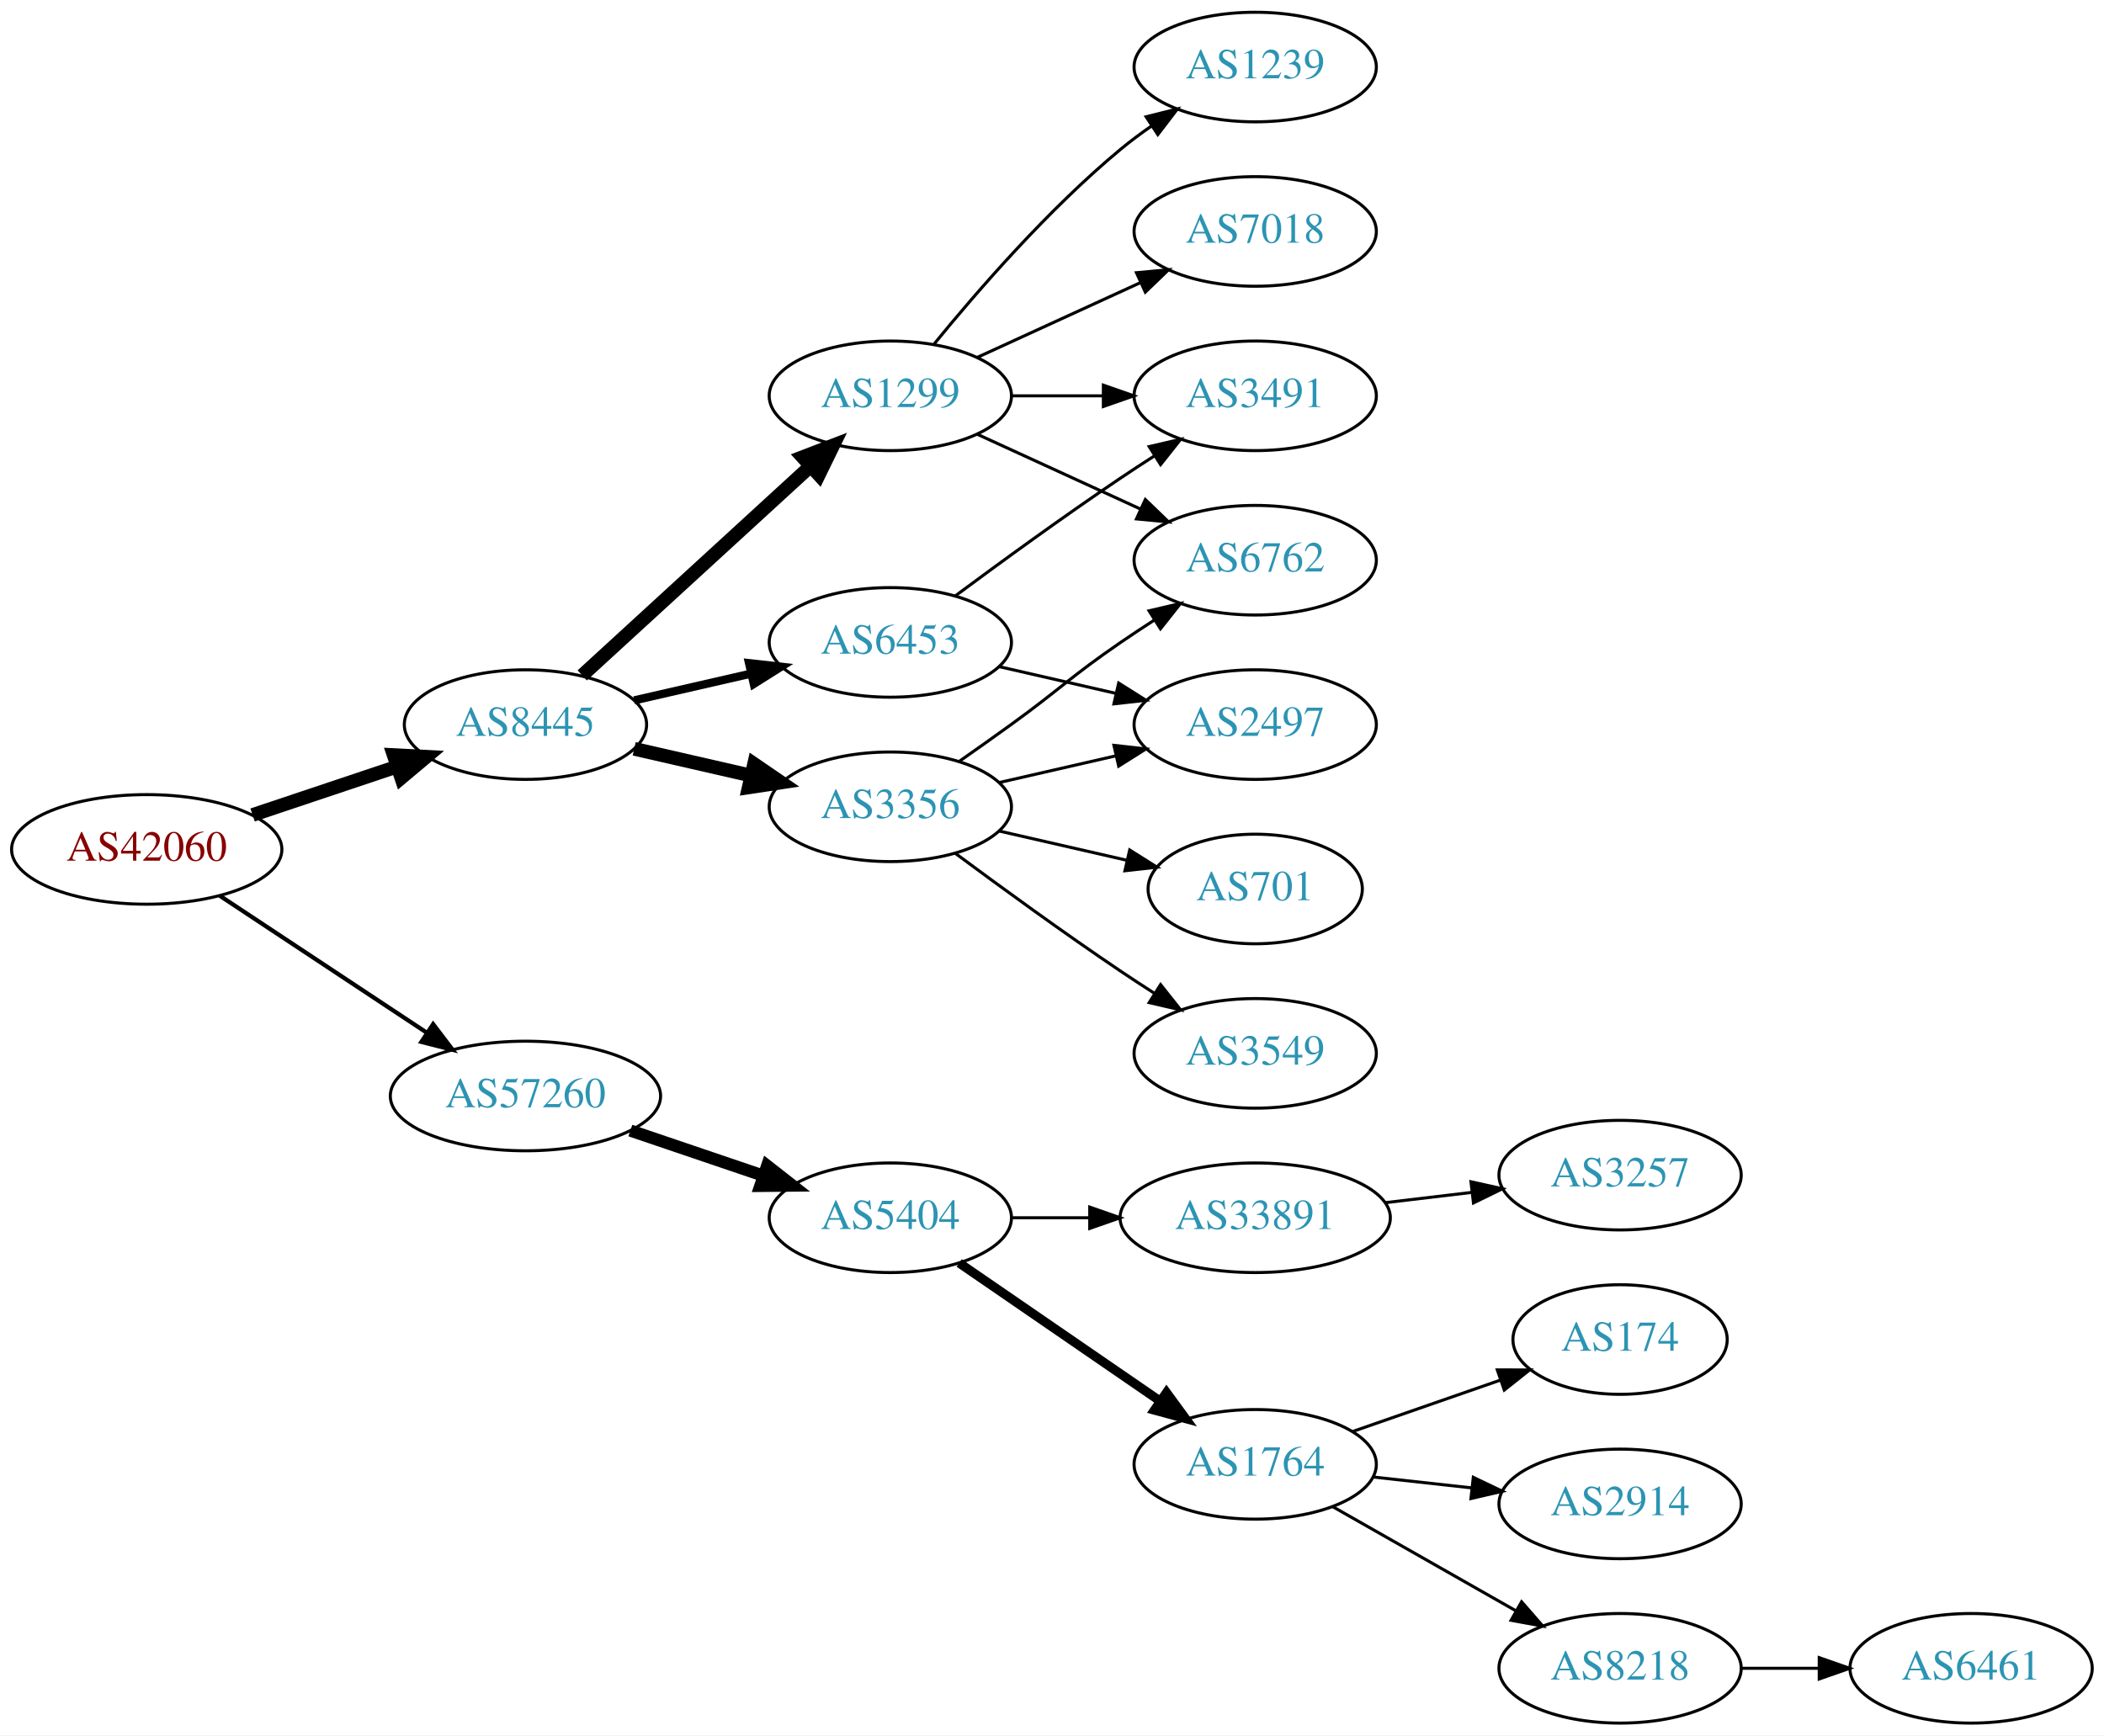
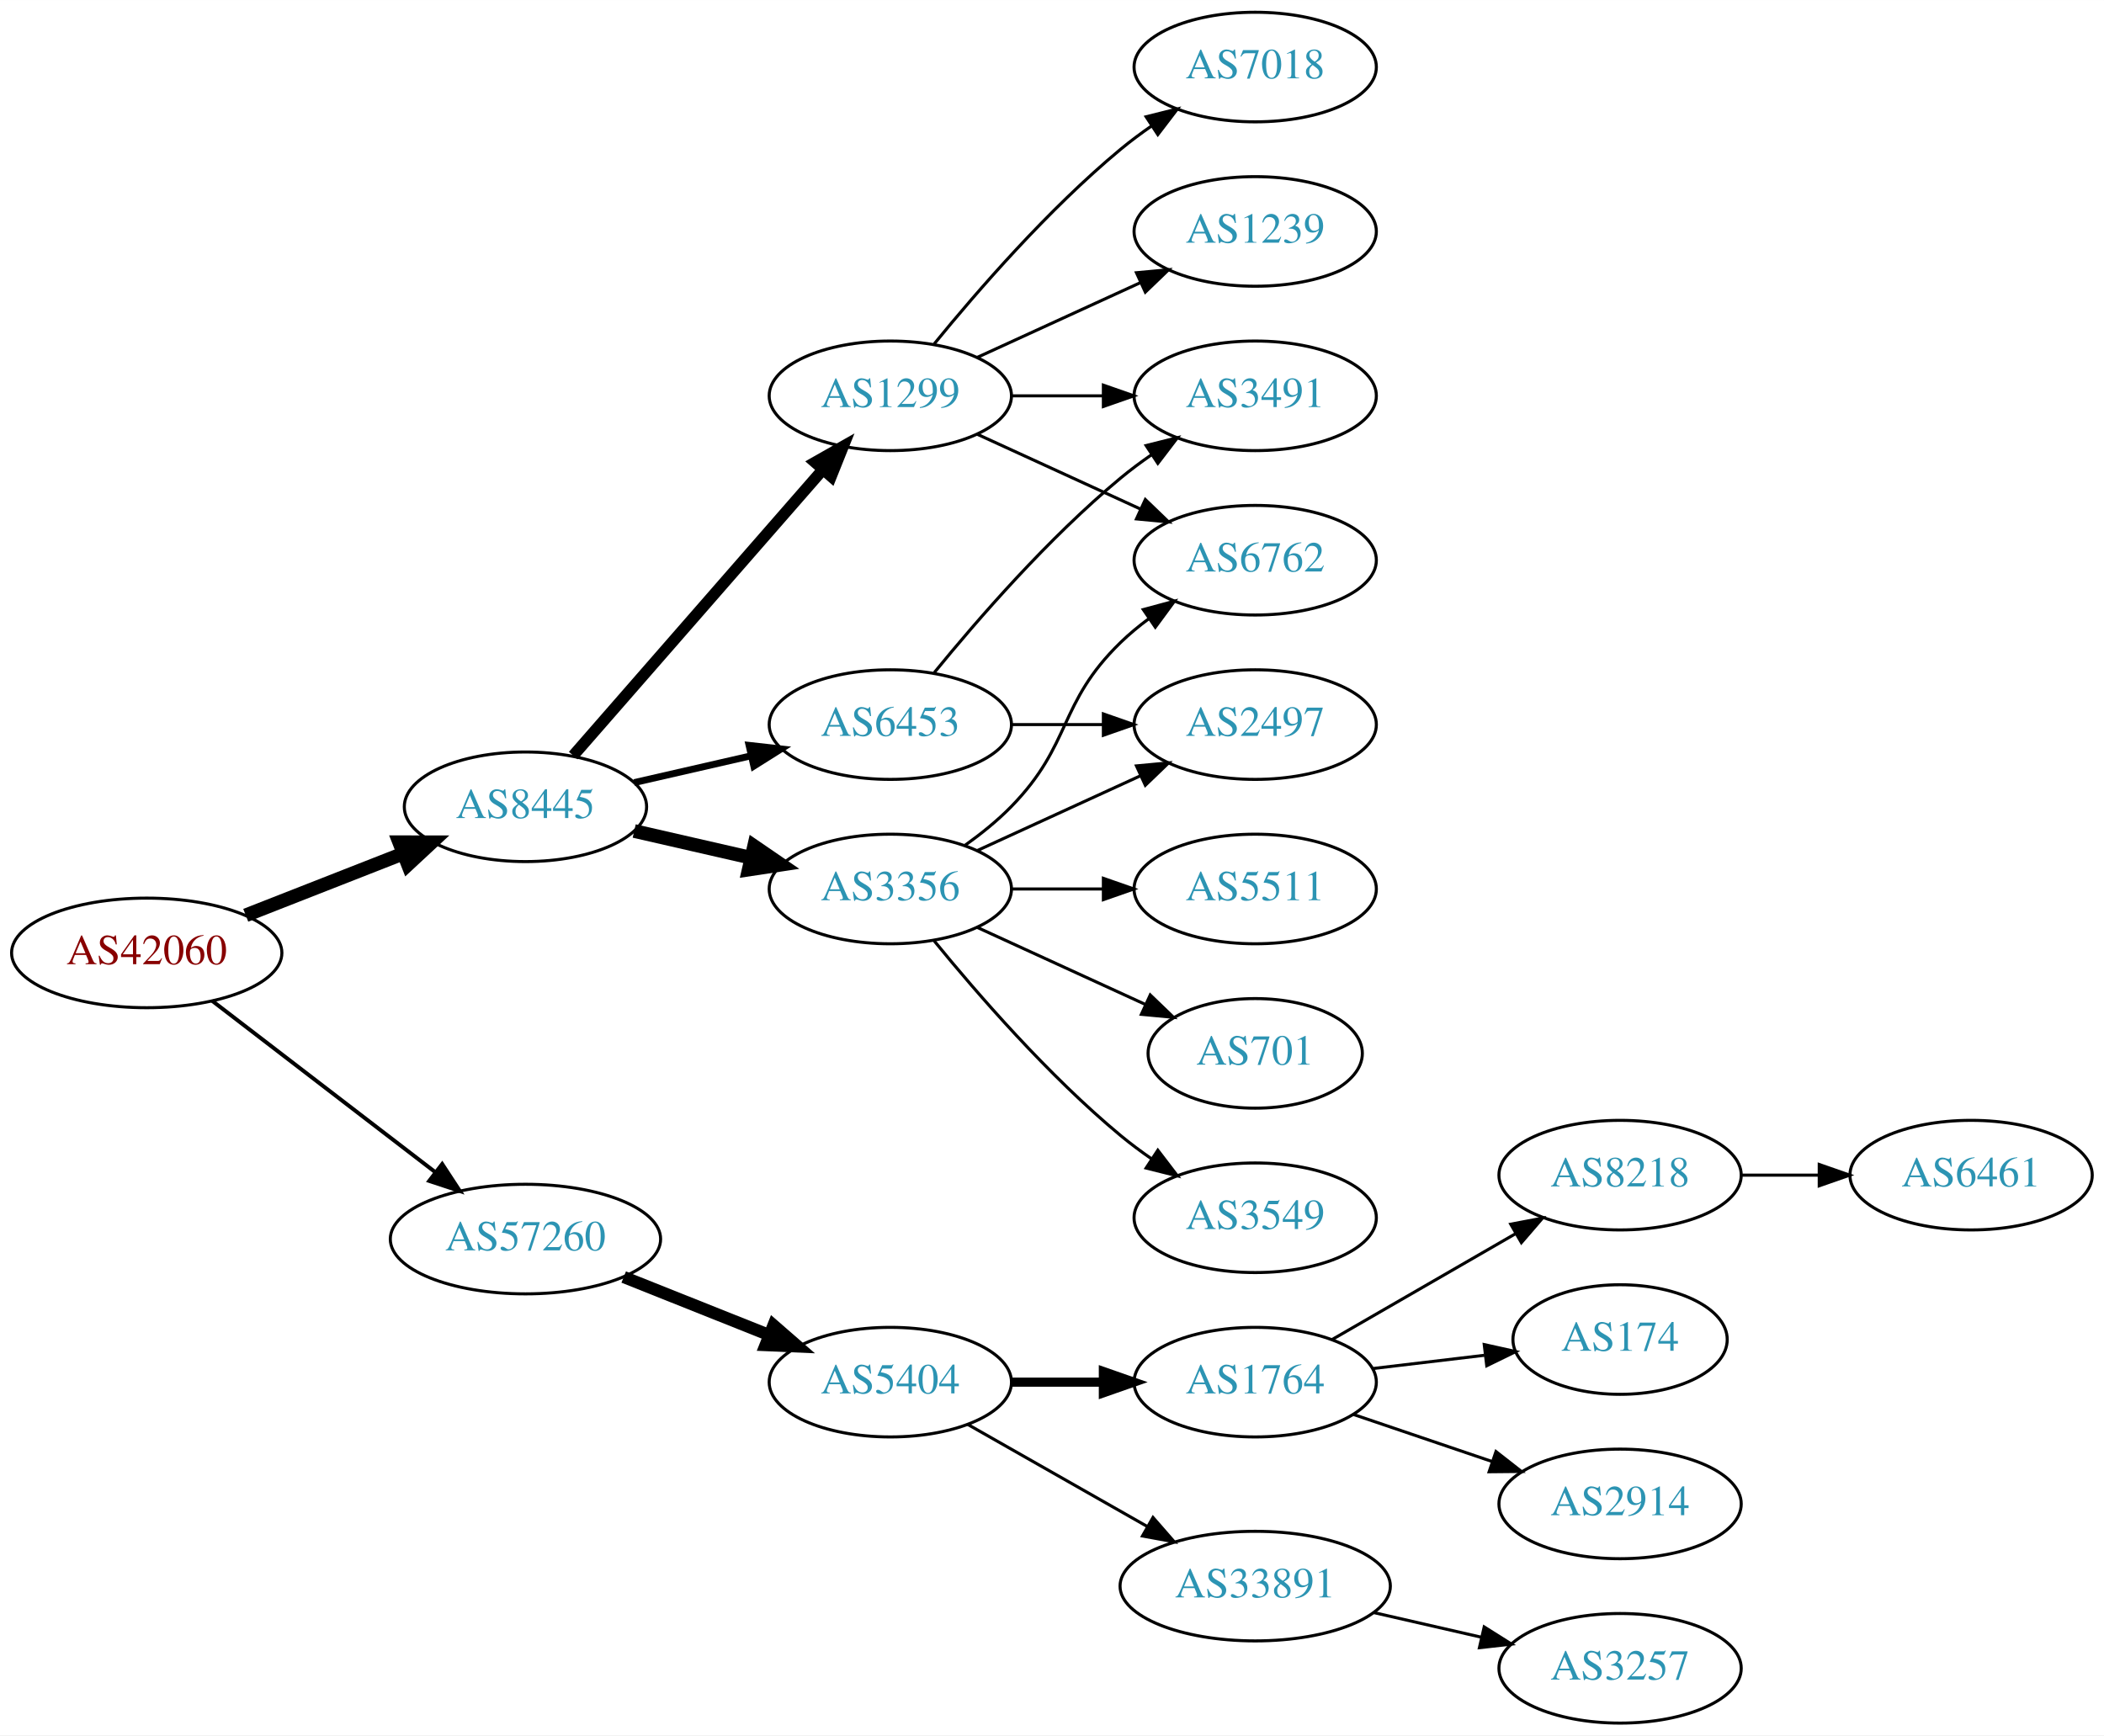
<svg xmlns="http://www.w3.org/2000/svg" xmlns:xlink="http://www.w3.org/1999/xlink" width="691pt" height="570pt" viewBox="0.00 0.00 691.06 570.00">
  <g id="graph0" class="graph" transform="scale(1 1) rotate(0) translate(4 566)">
    <polygon fill="white" stroke="none" points="-4,4 -4,-566 687.055,-566 687.055,4 -4,4" />
    <g id="node1" class="node">
      <g id="a_node1">
        <a xlink:href="/asn/42060" xlink:title="AS42060 ~ feratel media technologies AG [AT]">
-           <ellipse fill="#ffffff" stroke="black" cx="44.196" cy="-287" rx="44.393" ry="18" />
-           <text text-anchor="middle" x="44.196" y="-283.3" font-family="Times,serif" font-size="14.00" fill="#880000">AS42060</text>
+           <ellipse fill="#ffffff" stroke="black" cx="44.196" cy="-253" rx="44.393" ry="18" />
+           <text text-anchor="middle" x="44.196" y="-249.3" font-family="Times,serif" font-size="14.00" fill="#880000">AS42060</text>
        </a>
      </g>
    </g>
    <g id="node2" class="node">
      <g id="a_node2">
        <a xlink:href="/asn/8445" xlink:title="AS8445 ~ SALZBURG-AG-AS [AT]">
-           <ellipse fill="#ffffff" stroke="black" cx="168.588" cy="-328" rx="39.794" ry="18" />
-           <text text-anchor="middle" x="168.588" y="-324.3" font-family="Times,serif" font-size="14.00" fill="#2c94b3">AS8445</text>
+           <ellipse fill="#ffffff" stroke="black" cx="168.588" cy="-301" rx="39.794" ry="18" />
+           <text text-anchor="middle" x="168.588" y="-297.3" font-family="Times,serif" font-size="14.00" fill="#2c94b3">AS8445</text>
        </a>
      </g>
    </g>
    <g id="edge1" class="edge">
-       <path fill="none" stroke="black" stroke-width="4.5" d="M78.964,-298.312C93.591,-303.212 110.853,-308.994 126.239,-314.148" />
-       <polygon fill="black" stroke="black" stroke-width="4.5" points="125.299,-317.986 136.032,-317.429 127.801,-310.519 125.299,-317.986" />
+       <path fill="none" stroke="black" stroke-width="4.5" d="M76.715,-265.361C92.464,-271.538 111.674,-279.071 128.367,-285.618" />
+       <polygon fill="black" stroke="black" stroke-width="4.5" points="127.113,-289.356 137.86,-289.341 129.988,-282.024 127.113,-289.356" />
    </g>
    <g id="node3" class="node">
      <g id="a_node3">
        <a xlink:href="/asn/57260" xlink:title="AS57260 ~ feratel Schweiz AG [CH]">
-           <ellipse fill="#ffffff" stroke="black" cx="168.588" cy="-206" rx="44.393" ry="18" />
-           <text text-anchor="middle" x="168.588" y="-202.3" font-family="Times,serif" font-size="14.00" fill="#2c94b3">AS57260</text>
+           <ellipse fill="#ffffff" stroke="black" cx="168.588" cy="-159" rx="44.393" ry="18" />
+           <text text-anchor="middle" x="168.588" y="-155.3" font-family="Times,serif" font-size="14.00" fill="#2c94b3">AS57260</text>
        </a>
      </g>
    </g>
    <g id="edge2" class="edge">
-       <path fill="none" stroke="black" stroke-width="1.385" d="M68.217,-271.765C87.449,-259.037 115.056,-240.766 136.294,-226.711" />
-       <polygon fill="black" stroke="black" stroke-width="1.385" points="138.263,-229.605 144.67,-221.167 134.4,-223.767 138.263,-229.605" />
+       <path fill="none" stroke="black" stroke-width="1.286" d="M65.682,-237.267C85.715,-221.88 116.402,-198.312 138.867,-181.058" />
+       <polygon fill="black" stroke="black" stroke-width="1.286" points="141.237,-183.652 147.036,-174.785 136.973,-178.1 141.237,-183.652" />
    </g>
    <g id="node4" class="node">
      <g id="a_node4">
-         <a xlink:href="/asn/6453" xlink:title="AS6453 ~ TATA COMMUNICATIONS (AMERICA) INC [US]">
-           <ellipse fill="#ffffff" stroke="black" cx="288.431" cy="-355" rx="39.794" ry="18" />
-           <text text-anchor="middle" x="288.431" y="-351.3" font-family="Times,serif" font-size="14.00" fill="#2c94b3">AS6453</text>
+         <a xlink:href="/asn/3356" xlink:title="AS3356 ~ Level 3 Parent, LLC [US]">
+           <ellipse fill="#ffffff" stroke="black" cx="288.431" cy="-274" rx="39.794" ry="18" />
+           <text text-anchor="middle" x="288.431" y="-270.3" font-family="Times,serif" font-size="14.00" fill="#2c94b3">AS3356</text>
        </a>
      </g>
    </g>
    <g id="edge3" class="edge">
-       <path fill="none" stroke="black" stroke-width="2.7" d="M204.308,-335.955C216.307,-338.704 229.928,-341.825 242.621,-344.733" />
-       <polygon fill="black" stroke="black" stroke-width="2.7" points="242.023,-348.187 252.552,-347.009 243.587,-341.364 242.023,-348.187" />
+       <path fill="none" stroke="black" stroke-width="4.5" d="M204.308,-293.045C216.307,-290.296 229.928,-287.175 242.621,-284.267" />
+       <polygon fill="black" stroke="black" stroke-width="4.5" points="243.684,-288.063 252.552,-281.991 241.926,-280.387 243.684,-288.063" />
    </g>
    <g id="node5" class="node">
      <g id="a_node5">
-         <a xlink:href="/asn/3356" xlink:title="AS3356 ~ Level 3 Parent, LLC [US]">
-           <ellipse fill="#ffffff" stroke="black" cx="288.431" cy="-301" rx="39.794" ry="18" />
-           <text text-anchor="middle" x="288.431" y="-297.3" font-family="Times,serif" font-size="14.00" fill="#2c94b3">AS3356</text>
-         </a>
-       </g>
-     </g>
-     <g id="edge4" class="edge">
-       <path fill="none" stroke="black" stroke-width="4.5" d="M204.308,-320.045C216.307,-317.296 229.928,-314.175 242.621,-311.267" />
-       <polygon fill="black" stroke="black" stroke-width="4.5" points="243.684,-315.063 252.552,-308.991 241.926,-307.387 243.684,-315.063" />
-     </g>
-     <g id="node6" class="node">
-       <g id="a_node6">
        <a xlink:href="/asn/1299" xlink:title="AS1299 ~ Telia Carrier [EU]">
          <ellipse fill="#ffffff" stroke="black" cx="288.431" cy="-436" rx="39.794" ry="18" />
          <text text-anchor="middle" x="288.431" y="-432.3" font-family="Times,serif" font-size="14.00" fill="#2c94b3">AS1299</text>
        </a>
      </g>
    </g>
+     <g id="edge4" class="edge">
+       <path fill="none" stroke="black" stroke-width="3.75" d="M184.275,-317.825C204.851,-341.397 242.389,-384.4 266.062,-411.52" />
+       <polygon fill="black" stroke="black" stroke-width="3.75" points="263.716,-414.155 272.929,-419.387 268.99,-409.552 263.716,-414.155" />
+     </g>
+     <g id="node6" class="node">
+       <g id="a_node6">
+         <a xlink:href="/asn/6453" xlink:title="AS6453 ~ TATA COMMUNICATIONS (AMERICA) INC [US]">
+           <ellipse fill="#ffffff" stroke="black" cx="288.431" cy="-328" rx="39.794" ry="18" />
+           <text text-anchor="middle" x="288.431" y="-324.3" font-family="Times,serif" font-size="14.00" fill="#2c94b3">AS6453</text>
+         </a>
+       </g>
+     </g>
    <g id="edge5" class="edge">
-       <path fill="none" stroke="black" stroke-width="4.5" d="M187.23,-344.169C207.103,-362.382 239.566,-392.133 262.135,-412.817" />
-       <polygon fill="black" stroke="black" stroke-width="4.5" points="259.635,-415.867 269.668,-419.721 264.956,-410.061 259.635,-415.867" />
+       <path fill="none" stroke="black" stroke-width="2.25" d="M204.308,-308.955C216.307,-311.704 229.928,-314.825 242.621,-317.733" />
+       <polygon fill="black" stroke="black" stroke-width="2.25" points="242.023,-321.187 252.552,-320.009 243.587,-314.364 242.023,-321.187" />
+     </g>
+     <g id="node15" class="node">
+       <g id="a_node15">
+         <a xlink:href="/asn/5404" xlink:title="AS5404 ~ ASN conova communications GmbH [AT]">
+           <ellipse fill="#ffffff" stroke="black" cx="288.431" cy="-112" rx="39.794" ry="18" />
+           <text text-anchor="middle" x="288.431" y="-108.3" font-family="Times,serif" font-size="14.00" fill="#2c94b3">AS5404</text>
+         </a>
+       </g>
+     </g>
+     <g id="edge17" class="edge">
+       <path fill="none" stroke="black" stroke-width="4" d="M200.858,-146.528C215.54,-140.673 233.183,-133.636 248.701,-127.447" />
+       <polygon fill="black" stroke="black" stroke-width="4" points="250.051,-130.677 258.043,-123.721 247.458,-124.175 250.051,-130.677" />
+     </g>
+     <g id="node7" class="node">
+       <g id="a_node7">
+         <a xlink:href="/asn/6762" xlink:title="AS6762 ~ TELECOM ITALIA SPARKLE S.p.A. [IT]">
+           <ellipse fill="#ffffff" stroke="black" cx="408.273" cy="-382" rx="39.794" ry="18" />
+           <text text-anchor="middle" x="408.273" y="-378.3" font-family="Times,serif" font-size="14.00" fill="#2c94b3">AS6762</text>
+         </a>
+       </g>
+     </g>
+     <g id="edge6" class="edge">
+       <path fill="none" stroke="black" d="M313.025,-288.389C318.281,-292.148 323.613,-296.437 328.077,-301 348.25,-321.617 343.384,-334.906 364.077,-355 366.922,-357.763 370.096,-360.386 373.396,-362.834" />
+       <polygon fill="black" stroke="black" points="371.513,-365.786 381.744,-368.538 375.462,-360.006 371.513,-365.786" />
+     </g>
+     <g id="node8" class="node">
+       <g id="a_node8">
+         <a xlink:href="/asn/5511" xlink:title="AS5511 ~ Orange S.A. [FR]">
+           <ellipse fill="#ffffff" stroke="black" cx="408.273" cy="-274" rx="39.794" ry="18" />
+           <text text-anchor="middle" x="408.273" y="-270.3" font-family="Times,serif" font-size="14.00" fill="#2c94b3">AS5511</text>
+         </a>
+       </g>
+     </g>
+     <g id="edge7" class="edge">
+       <path fill="none" stroke="black" d="M328.343,-274C337.897,-274 348.246,-274 358.209,-274" />
+       <polygon fill="black" stroke="black" points="358.402,-277.5 368.402,-274 358.402,-270.5 358.402,-277.5" />
+     </g>
+     <g id="node9" class="node">
+       <g id="a_node9">
+         <a xlink:href="/asn/701" xlink:title="AS701 ~ UUNET [US]">
+           <ellipse fill="#ffffff" stroke="black" cx="408.273" cy="-220" rx="35.194" ry="18" />
+           <text text-anchor="middle" x="408.273" y="-216.3" font-family="Times,serif" font-size="14.00" fill="#2c94b3">AS701</text>
+         </a>
+       </g>
+     </g>
+     <g id="edge8" class="edge">
+       <path fill="none" stroke="black" d="M317.06,-261.339C333.476,-253.817 354.457,-244.202 372.054,-236.139" />
+       <polygon fill="black" stroke="black" points="373.799,-239.189 381.432,-231.842 370.883,-232.826 373.799,-239.189" />
+     </g>
+     <g id="node10" class="node">
+       <g id="a_node10">
+         <a xlink:href="/asn/3549" xlink:title="AS3549 ~ Level 3 Parent, LLC [US]">
+           <ellipse fill="#ffffff" stroke="black" cx="408.273" cy="-166" rx="39.794" ry="18" />
+           <text text-anchor="middle" x="408.273" y="-162.3" font-family="Times,serif" font-size="14.00" fill="#2c94b3">AS3549</text>
+         </a>
+       </g>
+     </g>
+     <g id="edge9" class="edge">
+       <path fill="none" stroke="black" d="M302.85,-256.935C316.964,-239.625 340.379,-212.655 364.077,-193 367.294,-190.332 370.794,-187.73 374.365,-185.259" />
+       <polygon fill="black" stroke="black" points="376.288,-188.183 382.721,-179.764 372.442,-182.334 376.288,-188.183" />
+     </g>
+     <g id="node11" class="node">
+       <g id="a_node11">
+         <a xlink:href="/asn/2497" xlink:title="AS2497 ~ Internet Initiative Japan Inc. [JP]">
+           <ellipse fill="#ffffff" stroke="black" cx="408.273" cy="-328" rx="39.794" ry="18" />
+           <text text-anchor="middle" x="408.273" y="-324.3" font-family="Times,serif" font-size="14.00" fill="#2c94b3">AS2497</text>
+         </a>
+       </g>
+     </g>
+     <g id="edge10" class="edge">
+       <path fill="none" stroke="black" d="M317.06,-286.661C333.017,-293.973 353.287,-303.261 370.57,-311.181" />
+       <polygon fill="black" stroke="black" points="369.269,-314.435 379.818,-315.419 372.185,-308.071 369.269,-314.435" />
+     </g>
+     <g id="edge13" class="edge">
+       <path fill="none" stroke="black" d="M317.06,-423.339C333.017,-416.027 353.287,-406.739 370.57,-398.819" />
+       <polygon fill="black" stroke="black" points="372.185,-401.929 379.818,-394.581 369.269,-395.565 372.185,-401.929" />
+     </g>
+     <g id="node12" class="node">
+       <g id="a_node12">
+         <a xlink:href="/asn/7018" xlink:title="AS7018 ~ AT&amp;T Services, Inc. [US]">
+           <ellipse fill="#ffffff" stroke="black" cx="408.273" cy="-544" rx="39.794" ry="18" />
+           <text text-anchor="middle" x="408.273" y="-540.3" font-family="Times,serif" font-size="14.00" fill="#2c94b3">AS7018</text>
+         </a>
+       </g>
+     </g>
+     <g id="edge11" class="edge">
+       <path fill="none" stroke="black" d="M302.85,-453.065C316.964,-470.375 340.379,-497.345 364.077,-517 367.294,-519.668 370.794,-522.27 374.365,-524.741" />
+       <polygon fill="black" stroke="black" points="372.442,-527.666 382.721,-530.236 376.288,-521.817 372.442,-527.666" />
+     </g>
+     <g id="node13" class="node">
+       <g id="a_node13">
+         <a xlink:href="/asn/1239" xlink:title="AS1239 ~ Sprint [US]">
+           <ellipse fill="#ffffff" stroke="black" cx="408.273" cy="-490" rx="39.794" ry="18" />
+           <text text-anchor="middle" x="408.273" y="-486.3" font-family="Times,serif" font-size="14.00" fill="#2c94b3">AS1239</text>
+         </a>
+       </g>
+     </g>
+     <g id="edge12" class="edge">
+       <path fill="none" stroke="black" d="M317.06,-448.661C333.017,-455.973 353.287,-465.261 370.57,-473.181" />
+       <polygon fill="black" stroke="black" points="369.269,-476.435 379.818,-477.419 372.185,-470.071 369.269,-476.435" />
    </g>
    <g id="node14" class="node">
      <g id="a_node14">
-         <a xlink:href="/asn/5404" xlink:title="AS5404 ~ ASN conova communications GmbH [AT]">
-           <ellipse fill="#ffffff" stroke="black" cx="288.431" cy="-166" rx="39.794" ry="18" />
-           <text text-anchor="middle" x="288.431" y="-162.3" font-family="Times,serif" font-size="14.00" fill="#2c94b3">AS5404</text>
-         </a>
-       </g>
-     </g>
-     <g id="edge16" class="edge">
-       <path fill="none" stroke="black" stroke-width="4" d="M203.042,-194.645C216.643,-190.028 232.485,-184.651 246.746,-179.81" />
-       <polygon fill="black" stroke="black" stroke-width="4" points="247.975,-183.089 256.32,-176.56 245.725,-176.46 247.975,-183.089" />
-     </g>
-     <g id="node7" class="node">
-       <g id="a_node7">
        <a xlink:href="/asn/3491" xlink:title="AS3491 ~ PCCW Global, Inc. [US]">
          <ellipse fill="#ffffff" stroke="black" cx="408.273" cy="-436" rx="39.794" ry="18" />
          <text text-anchor="middle" x="408.273" y="-432.3" font-family="Times,serif" font-size="14.00" fill="#2c94b3">AS3491</text>
        </a>
      </g>
    </g>
-     <g id="edge6" class="edge">
-       <path fill="none" stroke="black" d="M309.761,-370.277C324.623,-381.304 345.368,-396.407 364.077,-409 367.626,-411.389 371.377,-413.839 375.125,-416.242" />
-       <polygon fill="black" stroke="black" points="373.451,-419.325 383.774,-421.712 377.193,-413.409 373.451,-419.325" />
-     </g>
-     <g id="node8" class="node">
-       <g id="a_node8">
-         <a xlink:href="/asn/2497" xlink:title="AS2497 ~ Internet Initiative Japan Inc. [JP]">
-           <ellipse fill="#ffffff" stroke="black" cx="408.273" cy="-328" rx="39.794" ry="18" />
-           <text text-anchor="middle" x="408.273" y="-324.3" font-family="Times,serif" font-size="14.00" fill="#2c94b3">AS2497</text>
-         </a>
-       </g>
-     </g>
-     <g id="edge7" class="edge">
-       <path fill="none" stroke="black" d="M324.15,-347.045C336.15,-344.296 349.771,-341.175 362.463,-338.267" />
-       <polygon fill="black" stroke="black" points="363.429,-341.636 372.395,-335.991 361.866,-334.813 363.429,-341.636" />
-     </g>
-     <g id="edge11" class="edge">
-       <path fill="none" stroke="black" d="M324.15,-308.955C336.15,-311.704 349.771,-314.825 362.463,-317.733" />
-       <polygon fill="black" stroke="black" points="361.866,-321.187 372.395,-320.009 363.429,-314.364 361.866,-321.187" />
-     </g>
-     <g id="node9" class="node">
-       <g id="a_node9">
-         <a xlink:href="/asn/701" xlink:title="AS701 ~ UUNET [US]">
-           <ellipse fill="#ffffff" stroke="black" cx="408.273" cy="-274" rx="35.194" ry="18" />
-           <text text-anchor="middle" x="408.273" y="-270.3" font-family="Times,serif" font-size="14.00" fill="#2c94b3">AS701</text>
-         </a>
-       </g>
-     </g>
-     <g id="edge8" class="edge">
-       <path fill="none" stroke="black" d="M324.15,-293.045C337.243,-290.045 352.265,-286.604 365.906,-283.478" />
-       <polygon fill="black" stroke="black" points="367.047,-286.807 376.013,-281.162 365.484,-279.984 367.047,-286.807" />
-     </g>
-     <g id="node10" class="node">
-       <g id="a_node10">
-         <a xlink:href="/asn/3549" xlink:title="AS3549 ~ Level 3 Parent, LLC [US]">
-           <ellipse fill="#ffffff" stroke="black" cx="408.273" cy="-220" rx="39.794" ry="18" />
-           <text text-anchor="middle" x="408.273" y="-216.3" font-family="Times,serif" font-size="14.00" fill="#2c94b3">AS3549</text>
-         </a>
-       </g>
-     </g>
-     <g id="edge9" class="edge">
-       <path fill="none" stroke="black" d="M309.761,-285.723C324.623,-274.696 345.368,-259.593 364.077,-247 367.626,-244.611 371.377,-242.161 375.125,-239.758" />
-       <polygon fill="black" stroke="black" points="377.193,-242.591 383.774,-234.288 373.451,-236.675 377.193,-242.591" />
-     </g>
-     <g id="node11" class="node">
-       <g id="a_node11">
-         <a xlink:href="/asn/6762" xlink:title="AS6762 ~ TELECOM ITALIA SPARKLE S.p.A. [IT]">
-           <ellipse fill="#ffffff" stroke="black" cx="408.273" cy="-382" rx="39.794" ry="18" />
-           <text text-anchor="middle" x="408.273" y="-378.3" font-family="Times,serif" font-size="14.00" fill="#2c94b3">AS6762</text>
-         </a>
-       </g>
-     </g>
-     <g id="edge10" class="edge">
-       <path fill="none" stroke="black" d="M311.188,-316.009C316.722,-319.879 322.641,-324.064 328.077,-328 344.277,-339.729 347.583,-343.689 364.077,-355 367.606,-357.419 371.343,-359.889 375.084,-362.302" />
-       <polygon fill="black" stroke="black" points="373.406,-365.382 383.725,-367.784 377.156,-359.472 373.406,-365.382" />
-     </g>
-     <g id="edge12" class="edge">
+     <g id="edge14" class="edge">
      <path fill="none" stroke="black" d="M328.343,-436C337.897,-436 348.246,-436 358.209,-436" />
      <polygon fill="black" stroke="black" points="358.402,-439.5 368.402,-436 358.402,-432.5 358.402,-439.5" />
    </g>
    <g id="edge15" class="edge">
-       <path fill="none" stroke="black" d="M317.06,-423.339C333.017,-416.027 353.287,-406.739 370.57,-398.819" />
-       <polygon fill="black" stroke="black" points="372.185,-401.929 379.818,-394.581 369.269,-395.565 372.185,-401.929" />
-     </g>
-     <g id="node12" class="node">
-       <g id="a_node12">
-         <a xlink:href="/asn/7018" xlink:title="AS7018 ~ AT&amp;T Services, Inc. [US]">
-           <ellipse fill="#ffffff" stroke="black" cx="408.273" cy="-490" rx="39.794" ry="18" />
-           <text text-anchor="middle" x="408.273" y="-486.3" font-family="Times,serif" font-size="14.00" fill="#2c94b3">AS7018</text>
-         </a>
-       </g>
-     </g>
-     <g id="edge13" class="edge">
-       <path fill="none" stroke="black" d="M317.06,-448.661C333.017,-455.973 353.287,-465.261 370.57,-473.181" />
-       <polygon fill="black" stroke="black" points="369.269,-476.435 379.818,-477.419 372.185,-470.071 369.269,-476.435" />
-     </g>
-     <g id="node13" class="node">
-       <g id="a_node13">
-         <a xlink:href="/asn/1239" xlink:title="AS1239 ~ Sprint [US]">
-           <ellipse fill="#ffffff" stroke="black" cx="408.273" cy="-544" rx="39.794" ry="18" />
-           <text text-anchor="middle" x="408.273" y="-540.3" font-family="Times,serif" font-size="14.00" fill="#2c94b3">AS1239</text>
-         </a>
-       </g>
-     </g>
-     <g id="edge14" class="edge">
-       <path fill="none" stroke="black" d="M302.85,-453.065C316.964,-470.375 340.379,-497.345 364.077,-517 367.294,-519.668 370.794,-522.27 374.365,-524.741" />
-       <polygon fill="black" stroke="black" points="372.442,-527.666 382.721,-530.236 376.288,-521.817 372.442,-527.666" />
-     </g>
-     <g id="node15" class="node">
-       <g id="a_node15">
-         <a xlink:href="/asn/1764" xlink:title="AS1764 ~ NEXTLAYER-AS [AT]">
-           <ellipse fill="#ffffff" stroke="black" cx="408.273" cy="-85" rx="39.794" ry="18" />
-           <text text-anchor="middle" x="408.273" y="-81.3" font-family="Times,serif" font-size="14.00" fill="#2c94b3">AS1764</text>
-         </a>
-       </g>
-     </g>
-     <g id="edge17" class="edge">
-       <path fill="none" stroke="black" stroke-width="3" d="M311.045,-151.143C329.533,-138.435 356.347,-120.005 376.977,-105.825" />
-       <polygon fill="black" stroke="black" stroke-width="3" points="379.139,-108.586 385.397,-100.037 375.174,-102.817 379.139,-108.586" />
+       <path fill="none" stroke="black" d="M328.343,-328C337.897,-328 348.246,-328 358.209,-328" />
+       <polygon fill="black" stroke="black" points="358.402,-331.5 368.402,-328 358.402,-324.5 358.402,-331.5" />
+     </g>
+     <g id="edge16" class="edge">
+       <path fill="none" stroke="black" d="M302.85,-345.065C316.964,-362.375 340.379,-389.345 364.077,-409 367.294,-411.668 370.794,-414.27 374.365,-416.741" />
+       <polygon fill="black" stroke="black" points="372.442,-419.666 382.721,-422.236 376.288,-413.817 372.442,-419.666" />
    </g>
    <g id="node16" class="node">
      <g id="a_node16">
-         <a xlink:href="/asn/33891" xlink:title="AS33891 ~ CORE-BACKBONE GMBH GLOBAL NETWORK [DE]">
-           <ellipse fill="#ffffff" stroke="black" cx="408.273" cy="-166" rx="44.393" ry="18" />
-           <text text-anchor="middle" x="408.273" y="-162.3" font-family="Times,serif" font-size="14.00" fill="#2c94b3">AS33891</text>
+         <a xlink:href="/asn/1764" xlink:title="AS1764 ~ NEXTLAYER-AS [AT]">
+           <ellipse fill="#ffffff" stroke="black" cx="408.273" cy="-112" rx="39.794" ry="18" />
+           <text text-anchor="middle" x="408.273" y="-108.3" font-family="Times,serif" font-size="14.00" fill="#2c94b3">AS1764</text>
        </a>
      </g>
    </g>
    <g id="edge18" class="edge">
-       <path fill="none" stroke="black" d="M328.343,-166C336.446,-166 345.121,-166 353.648,-166" />
-       <polygon fill="black" stroke="black" points="353.925,-169.5 363.925,-166 353.925,-162.5 353.925,-169.5" />
+       <path fill="none" stroke="black" stroke-width="3" d="M328.343,-112C337.897,-112 348.246,-112 358.209,-112" />
+       <polygon fill="black" stroke="black" stroke-width="3" points="358.402,-115.5 368.402,-112 358.402,-108.5 358.402,-115.5" />
    </g>
    <g id="node17" class="node">
      <g id="a_node17">
+         <a xlink:href="/asn/33891" xlink:title="AS33891 ~ CORE-BACKBONE GMBH GLOBAL NETWORK [DE]">
+           <ellipse fill="#ffffff" stroke="black" cx="408.273" cy="-45" rx="44.393" ry="18" />
+           <text text-anchor="middle" x="408.273" y="-41.3" font-family="Times,serif" font-size="14.00" fill="#2c94b3">AS33891</text>
+         </a>
+       </g>
+     </g>
+     <g id="edge19" class="edge">
+       <path fill="none" stroke="black" d="M313.848,-98.118C330.881,-88.433 353.854,-75.372 372.756,-64.625" />
+       <polygon fill="black" stroke="black" points="374.701,-67.545 381.665,-59.56 371.242,-61.46 374.701,-67.545" />
+     </g>
+     <g id="node18" class="node">
+       <g id="a_node18">
+         <a xlink:href="/asn/8218" xlink:title="AS8218 ~ legacy Neotelecoms [FR]">
+           <ellipse fill="#ffffff" stroke="black" cx="528.116" cy="-180" rx="39.794" ry="18" />
+           <text text-anchor="middle" x="528.116" y="-176.3" font-family="Times,serif" font-size="14.00" fill="#2c94b3">AS8218</text>
+         </a>
+       </g>
+     </g>
+     <g id="edge20" class="edge">
+       <path fill="none" stroke="black" d="M433.405,-125.925C450.844,-135.988 474.618,-149.707 493.856,-160.808" />
+       <polygon fill="black" stroke="black" points="492.201,-163.893 502.612,-165.86 495.7,-157.83 492.201,-163.893" />
+     </g>
+     <g id="node19" class="node">
+       <g id="a_node19">
        <a xlink:href="/asn/174" xlink:title="AS174 ~ Cogent Communications [US]">
          <ellipse fill="#ffffff" stroke="black" cx="528.116" cy="-126" rx="35.194" ry="18" />
          <text text-anchor="middle" x="528.116" y="-122.3" font-family="Times,serif" font-size="14.00" fill="#2c94b3">AS174</text>
        </a>
      </g>
    </g>
-     <g id="edge19" class="edge">
-       <path fill="none" stroke="black" d="M440.235,-95.772C455.144,-100.959 473.161,-107.228 488.915,-112.709" />
-       <polygon fill="black" stroke="black" points="487.788,-116.023 498.383,-116.003 490.088,-109.411 487.788,-116.023" />
-     </g>
-     <g id="node18" class="node">
-       <g id="a_node18">
+     <g id="edge21" class="edge">
+       <path fill="none" stroke="black" d="M446.883,-116.468C458.553,-117.855 471.512,-119.394 483.551,-120.824" />
+       <polygon fill="black" stroke="black" points="483.496,-124.342 493.839,-122.047 484.322,-117.391 483.496,-124.342" />
+     </g>
+     <g id="node20" class="node">
+       <g id="a_node20">
        <a xlink:href="/asn/2914" xlink:title="AS2914 ~ NTT America, Inc. [US]">
          <ellipse fill="#ffffff" stroke="black" cx="528.116" cy="-72" rx="39.794" ry="18" />
          <text text-anchor="middle" x="528.116" y="-68.3" font-family="Times,serif" font-size="14.00" fill="#2c94b3">AS2914</text>
        </a>
      </g>
    </g>
-     <g id="edge20" class="edge">
-       <path fill="none" stroke="black" d="M446.883,-80.851C457.195,-79.713 468.512,-78.465 479.312,-77.273" />
-       <polygon fill="black" stroke="black" points="479.903,-80.73 489.459,-76.154 479.135,-73.772 479.903,-80.73" />
-     </g>
-     <g id="node19" class="node">
-       <g id="a_node19">
-         <a xlink:href="/asn/8218" xlink:title="AS8218 ~ legacy Neotelecoms [FR]">
+     <g id="edge22" class="edge">
+       <path fill="none" stroke="black" d="M440.544,-101.386C454.527,-96.639 471.198,-90.981 486.16,-85.902" />
+       <polygon fill="black" stroke="black" points="487.355,-89.192 495.7,-82.664 485.105,-82.564 487.355,-89.192" />
+     </g>
+     <g id="node22" class="node">
+       <g id="a_node22">
+         <a xlink:href="/asn/3257" xlink:title="AS3257 ~ GTT [DE]">
          <ellipse fill="#ffffff" stroke="black" cx="528.116" cy="-18" rx="39.794" ry="18" />
-           <text text-anchor="middle" x="528.116" y="-14.3" font-family="Times,serif" font-size="14.00" fill="#2c94b3">AS8218</text>
-         </a>
-       </g>
-     </g>
-     <g id="edge21" class="edge">
-       <path fill="none" stroke="black" d="M433.69,-71.118C451.15,-61.191 474.851,-47.716 494.011,-36.822" />
-       <polygon fill="black" stroke="black" points="495.767,-39.85 502.73,-31.865 492.307,-33.765 495.767,-39.85" />
-     </g>
-     <g id="node20" class="node">
-       <g id="a_node20">
-         <a xlink:href="/asn/3257" xlink:title="AS3257 ~ GTT [DE]">
-           <ellipse fill="#ffffff" stroke="black" cx="528.116" cy="-180" rx="39.794" ry="18" />
-           <text text-anchor="middle" x="528.116" y="-176.3" font-family="Times,serif" font-size="14.00" fill="#2c94b3">AS3257</text>
-         </a>
-       </g>
-     </g>
-     <g id="edge22" class="edge">
-       <path fill="none" stroke="black" d="M450.82,-170.936C460.066,-172.034 469.939,-173.207 479.411,-174.332" />
-       <polygon fill="black" stroke="black" points="479.139,-177.825 489.482,-175.529 479.964,-170.874 479.139,-177.825" />
+           <text text-anchor="middle" x="528.116" y="-14.3" font-family="Times,serif" font-size="14.00" fill="#2c94b3">AS3257</text>
+         </a>
+       </g>
+     </g>
+     <g id="edge24" class="edge">
+       <path fill="none" stroke="black" d="M447.208,-36.308C458.449,-33.733 470.861,-30.889 482.485,-28.226" />
+       <polygon fill="black" stroke="black" points="483.481,-31.588 492.446,-25.944 481.917,-24.765 483.481,-31.588" />
    </g>
    <g id="node21" class="node">
      <g id="a_node21">
        <a xlink:href="/asn/6461" xlink:title="AS6461 ~ Zayo Bandwidth [US]">
-           <ellipse fill="#ffffff" stroke="black" cx="643.409" cy="-18" rx="39.794" ry="18" />
-           <text text-anchor="middle" x="643.409" y="-14.3" font-family="Times,serif" font-size="14.00" fill="#2c94b3">AS6461</text>
+           <ellipse fill="#ffffff" stroke="black" cx="643.409" cy="-180" rx="39.794" ry="18" />
+           <text text-anchor="middle" x="643.409" y="-176.3" font-family="Times,serif" font-size="14.00" fill="#2c94b3">AS6461</text>
        </a>
      </g>
    </g>
    <g id="edge23" class="edge">
-       <path fill="none" stroke="black" d="M567.788,-18C575.991,-18 584.755,-18 593.287,-18" />
-       <polygon fill="black" stroke="black" points="593.526,-21.5 603.526,-18 593.526,-14.5 593.526,-21.5" />
+       <path fill="none" stroke="black" d="M567.788,-180C575.991,-180 584.755,-180 593.287,-180" />
+       <polygon fill="black" stroke="black" points="593.526,-183.5 603.526,-180 593.526,-176.5 593.526,-183.5" />
    </g>
  </g>
</svg>
